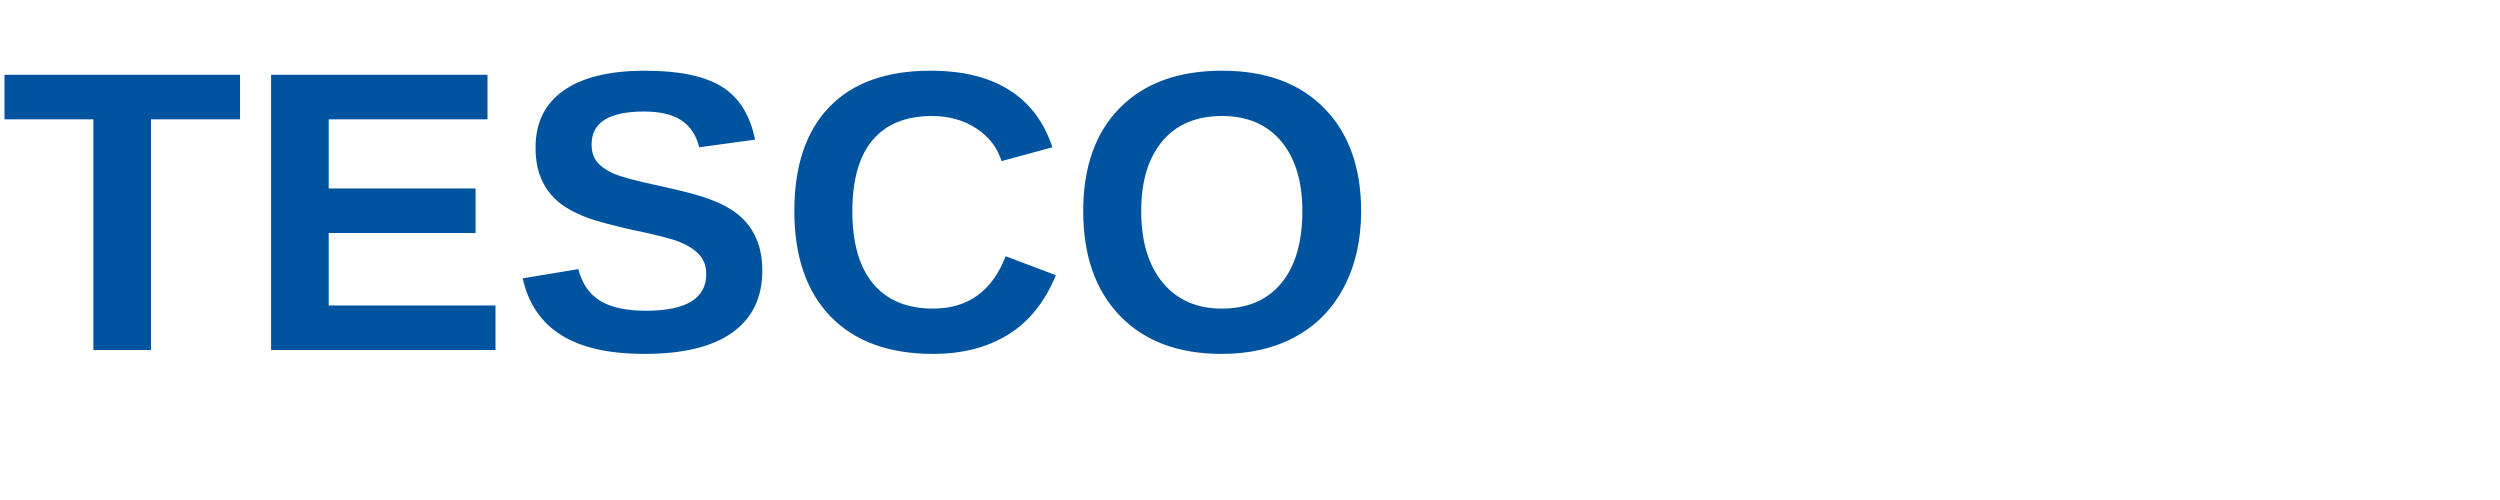
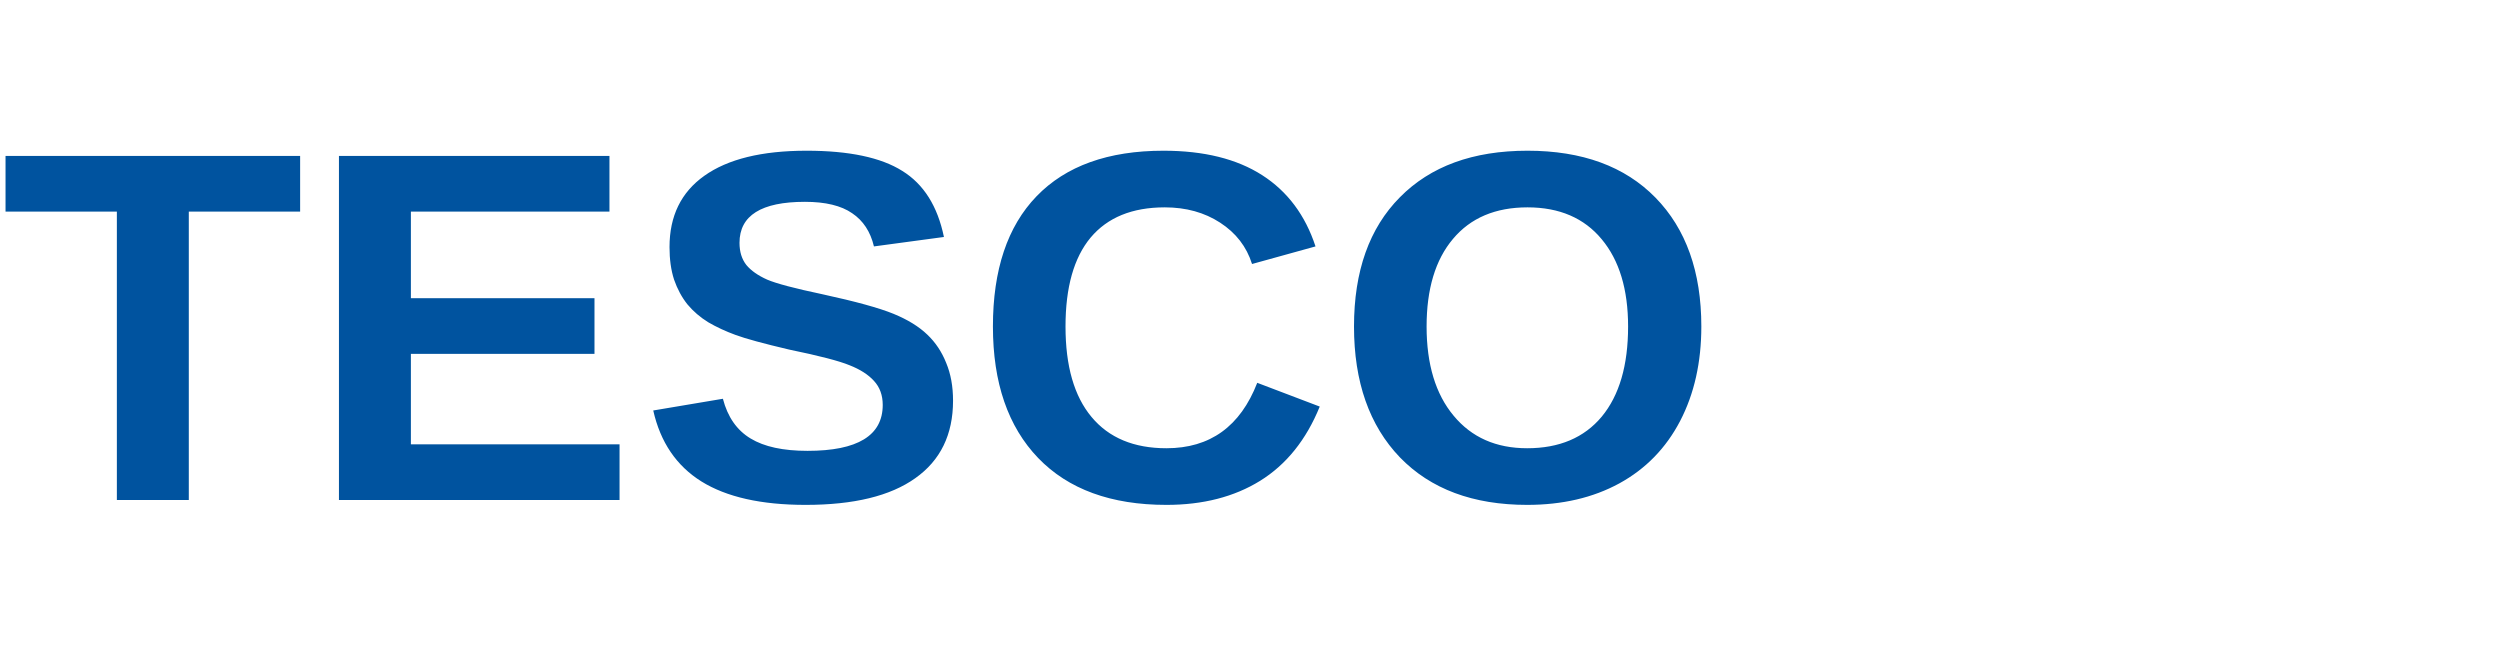
- <svg xmlns="http://www.w3.org/2000/svg" viewBox="0 0 200 40">
-   <text x="0" y="28" font-family="Arial, sans-serif" font-size="32" font-weight="700" fill="#00539F">TESCO</text>
+ <svg xmlns="http://www.w3.org/2000/svg" viewBox="0 0 120 32" width="120" height="32">
+   <text x="0" y="24" font-family="Arial, sans-serif" font-size="24" font-weight="700" fill="#00539F">TESCO</text>
</svg>
